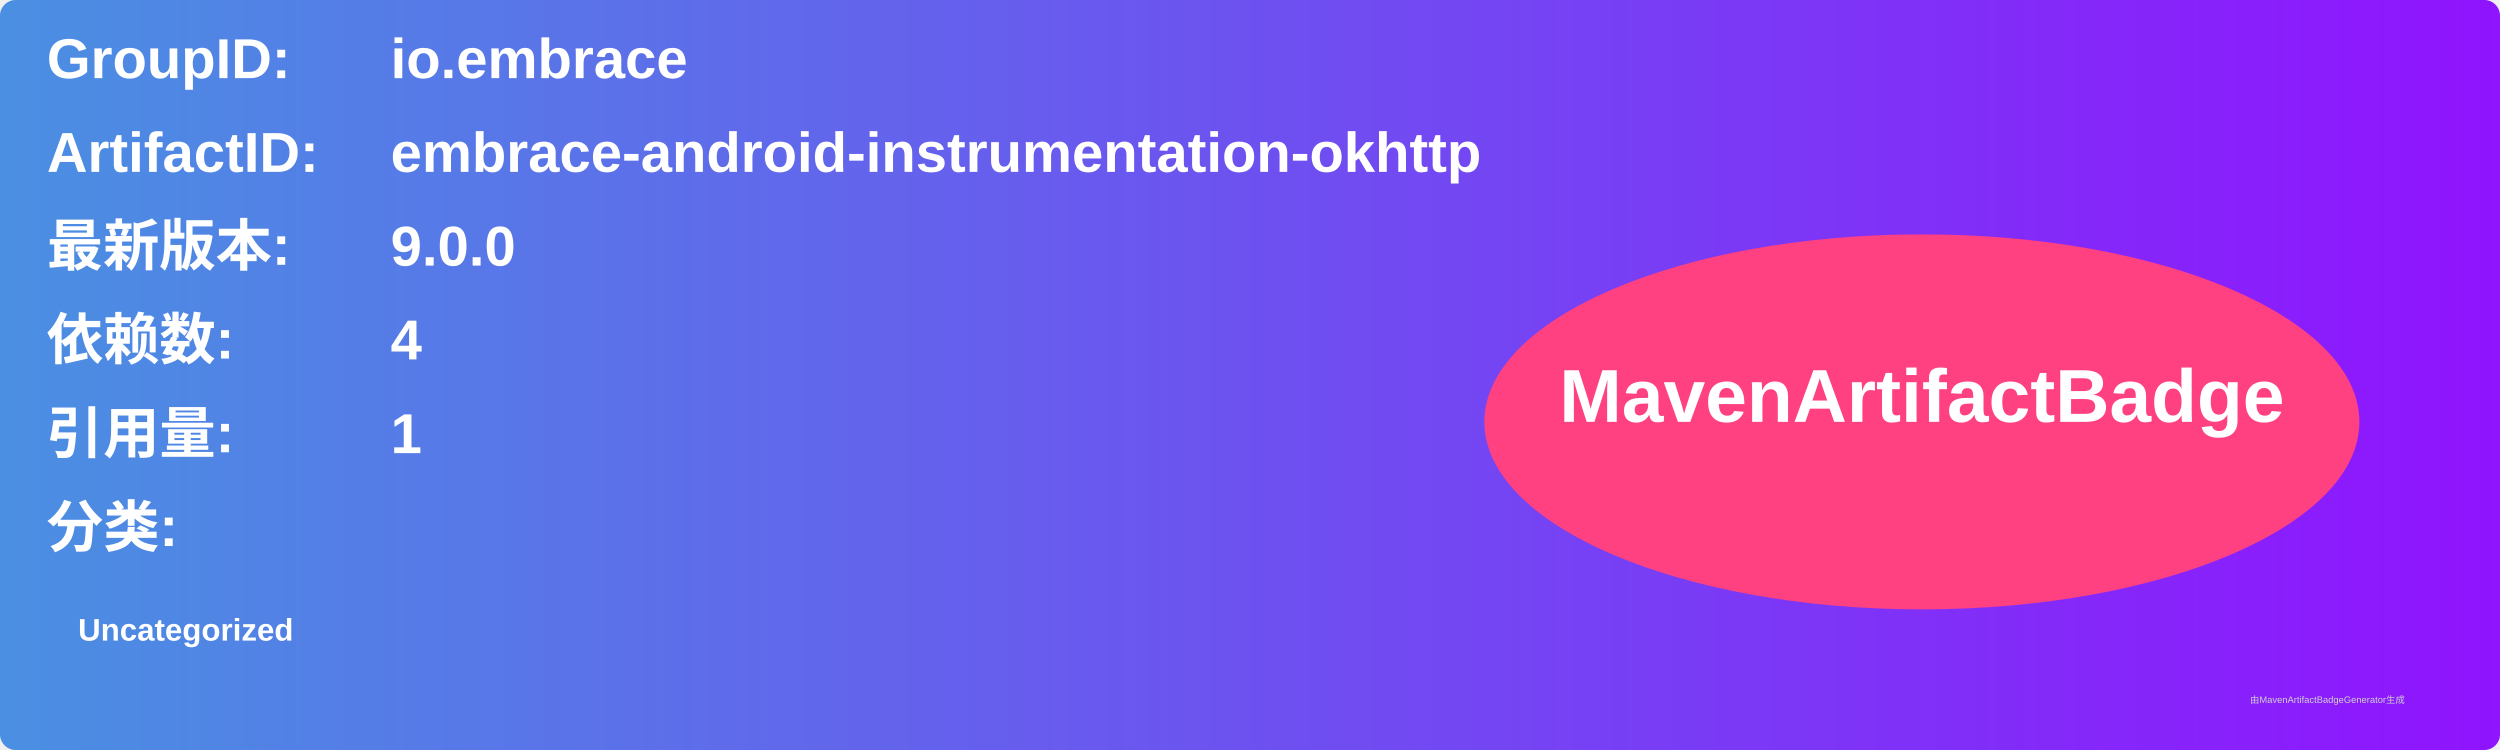
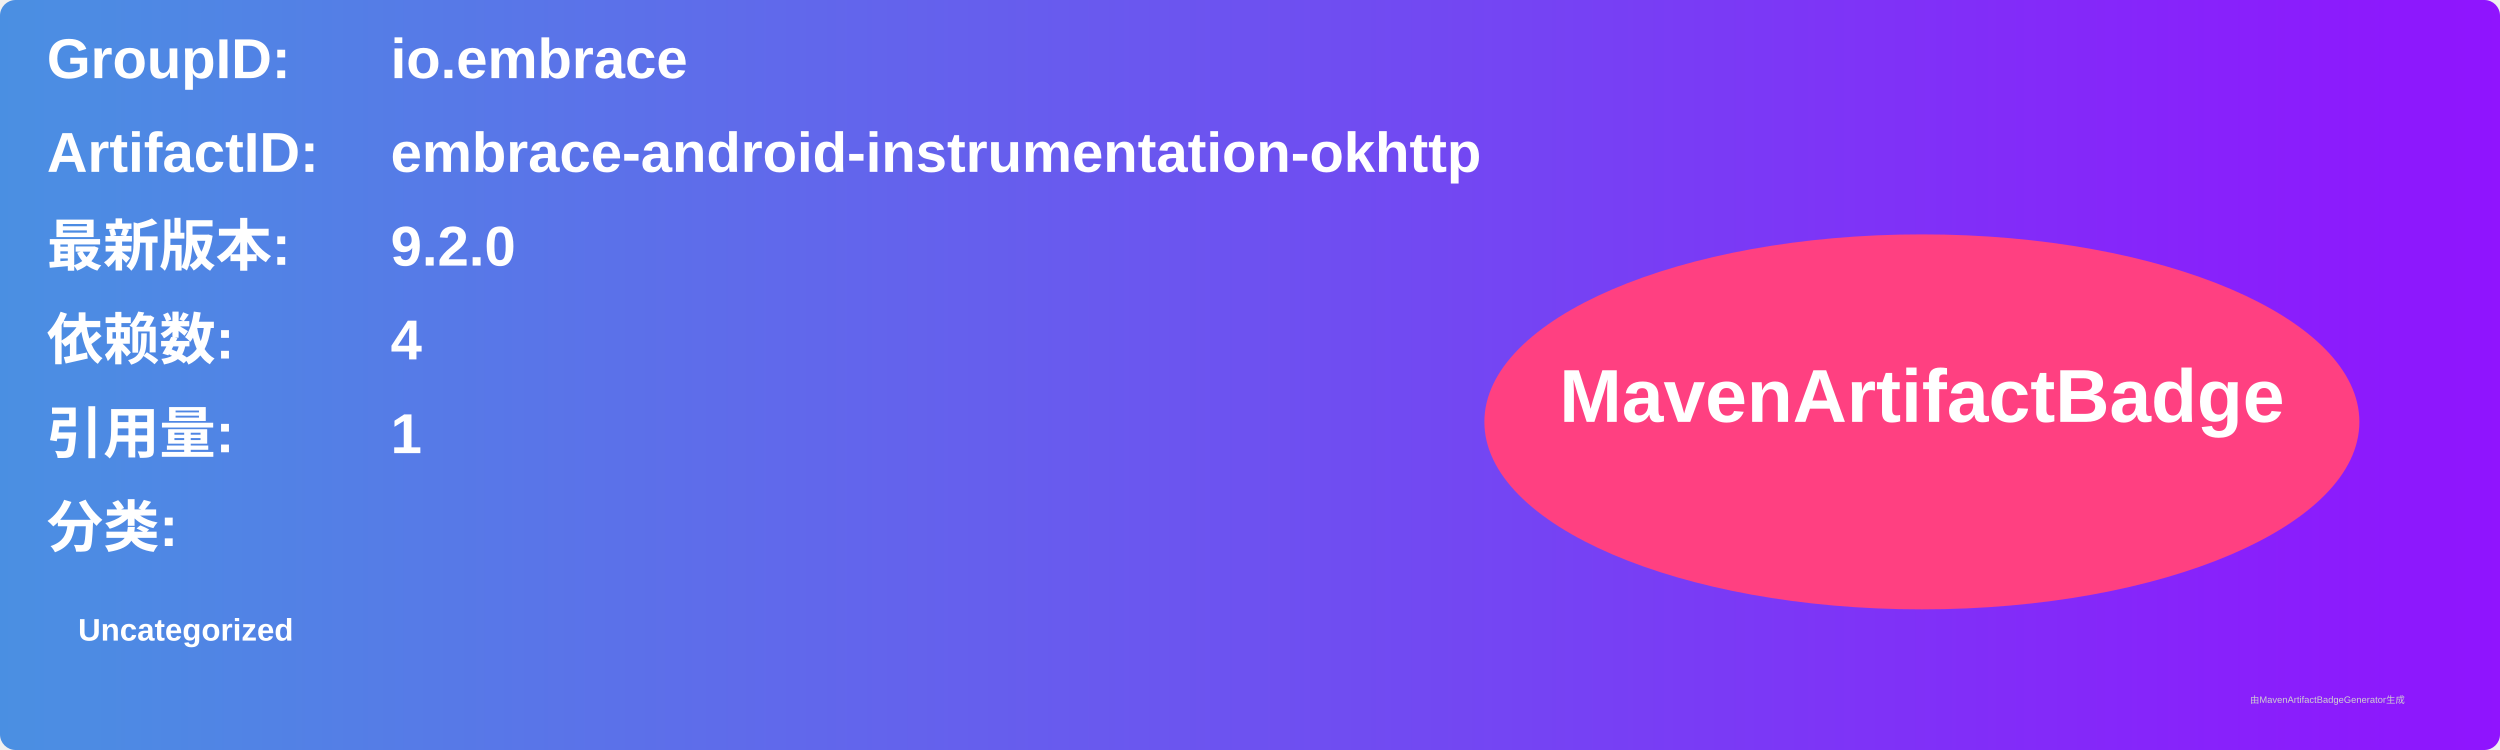
<svg xmlns="http://www.w3.org/2000/svg" width="800" height="240" viewBox="0 0 800 240">
  <linearGradient id="grad" x1="0%" y1="0%" x2="100%" y2="0%">
    <stop offset="0%" stop-color="#4a90e2" />
    <stop offset="100%" stop-color="#9013fe" />
  </linearGradient>
  <rect width="100%" height="100%" rx="5" ry="5" fill="url(#grad)" />
  <g transform="translate(15, 15)">
    <text x="0" y="10" font-family="Arial" font-size="18" fill="white" font-weight="bold" width="260">GroupID:</text>
    <text x="110" y="10" font-family="Arial" font-size="18" fill="white" font-weight="bold" width="460">io.embrace</text>
    <text x="0" y="40" font-family="Arial" font-size="18" fill="white" font-weight="bold" width="260">ArtifactID:</text>
    <text x="110" y="40" font-family="Arial" font-size="18" fill="white" font-weight="bold" width="460">embrace-android-instrumentation-okhttp</text>
    <text x="0" y="70" font-family="Arial" font-size="18" fill="white" font-weight="bold">最新版本:</text>
    <text x="110" y="70" font-family="Arial" font-size="18" fill="white" font-weight="bold">
-       <tspan font-weight="bold">9.0.0</tspan>
+       <tspan font-weight="bold">9.2.0</tspan>
    </text>
    <text x="0" y="100" font-family="Arial" font-size="18" fill="white" font-weight="bold">依赖数: </text>
    <text x="110" y="100" font-family="Arial" font-size="18" fill="white">
      <tspan font-weight="bold">4</tspan>
    </text>
    <text x="0" y="130" font-family="Arial" font-size="18" fill="white" font-weight="bold">引用量: </text>
    <text x="110" y="130" font-family="Arial" font-size="18" fill="white">
      <tspan font-weight="bold">1</tspan>
    </text>
    <text x="0" y="160" font-family="Arial" font-size="18" fill="white" font-weight="bold">分类:</text>
    <text x="10" y="190" font-family="Arial" font-size="10" fill="white">
      <tspan font-weight="bold">Uncategorized</tspan>
    </text>
    <ellipse cx="600" cy="120" rx="140" ry="60" fill="#ff4081" />
    <text x="600" y="120" text-anchor="middle" font-family="Arial" font-size="24" fill="white" font-weight="bold">MavenArtifactBadge</text>
  </g>
  <text x="720" y="225" font-family="Arial" font-size="3" fill="#d0d0d0">由MavenArtifactBadgeGenerator生成</text>
</svg>
